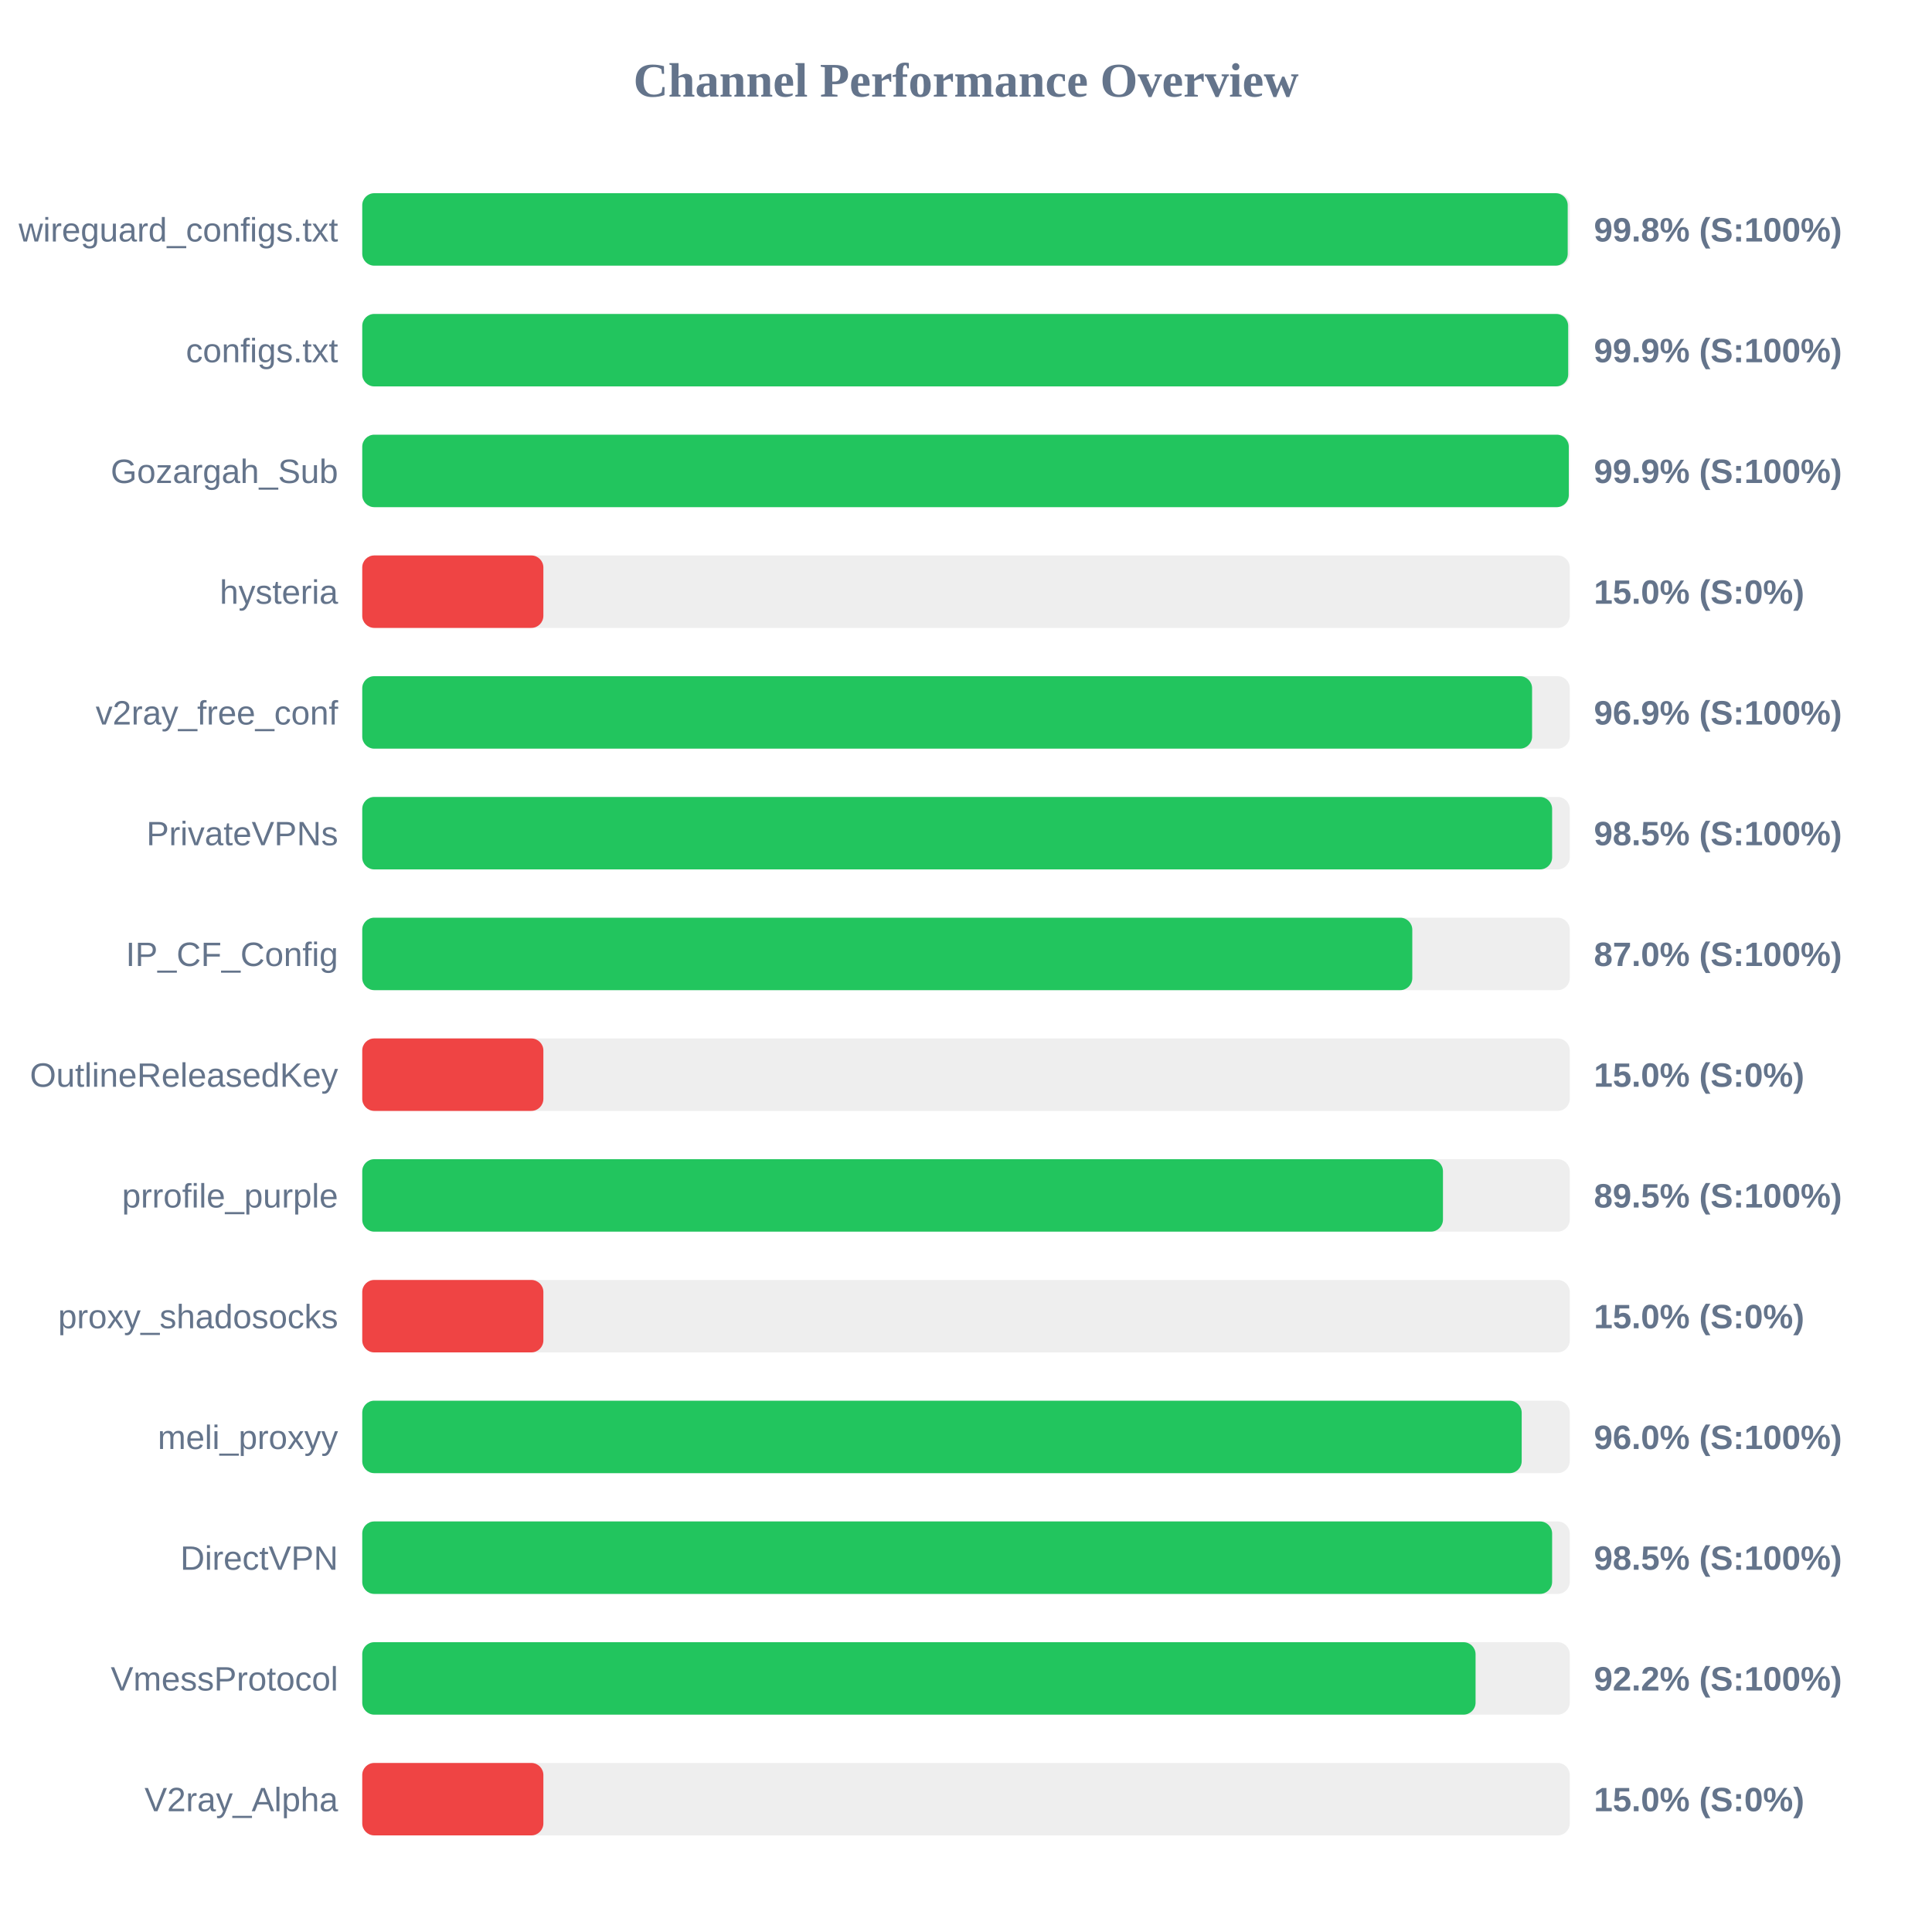
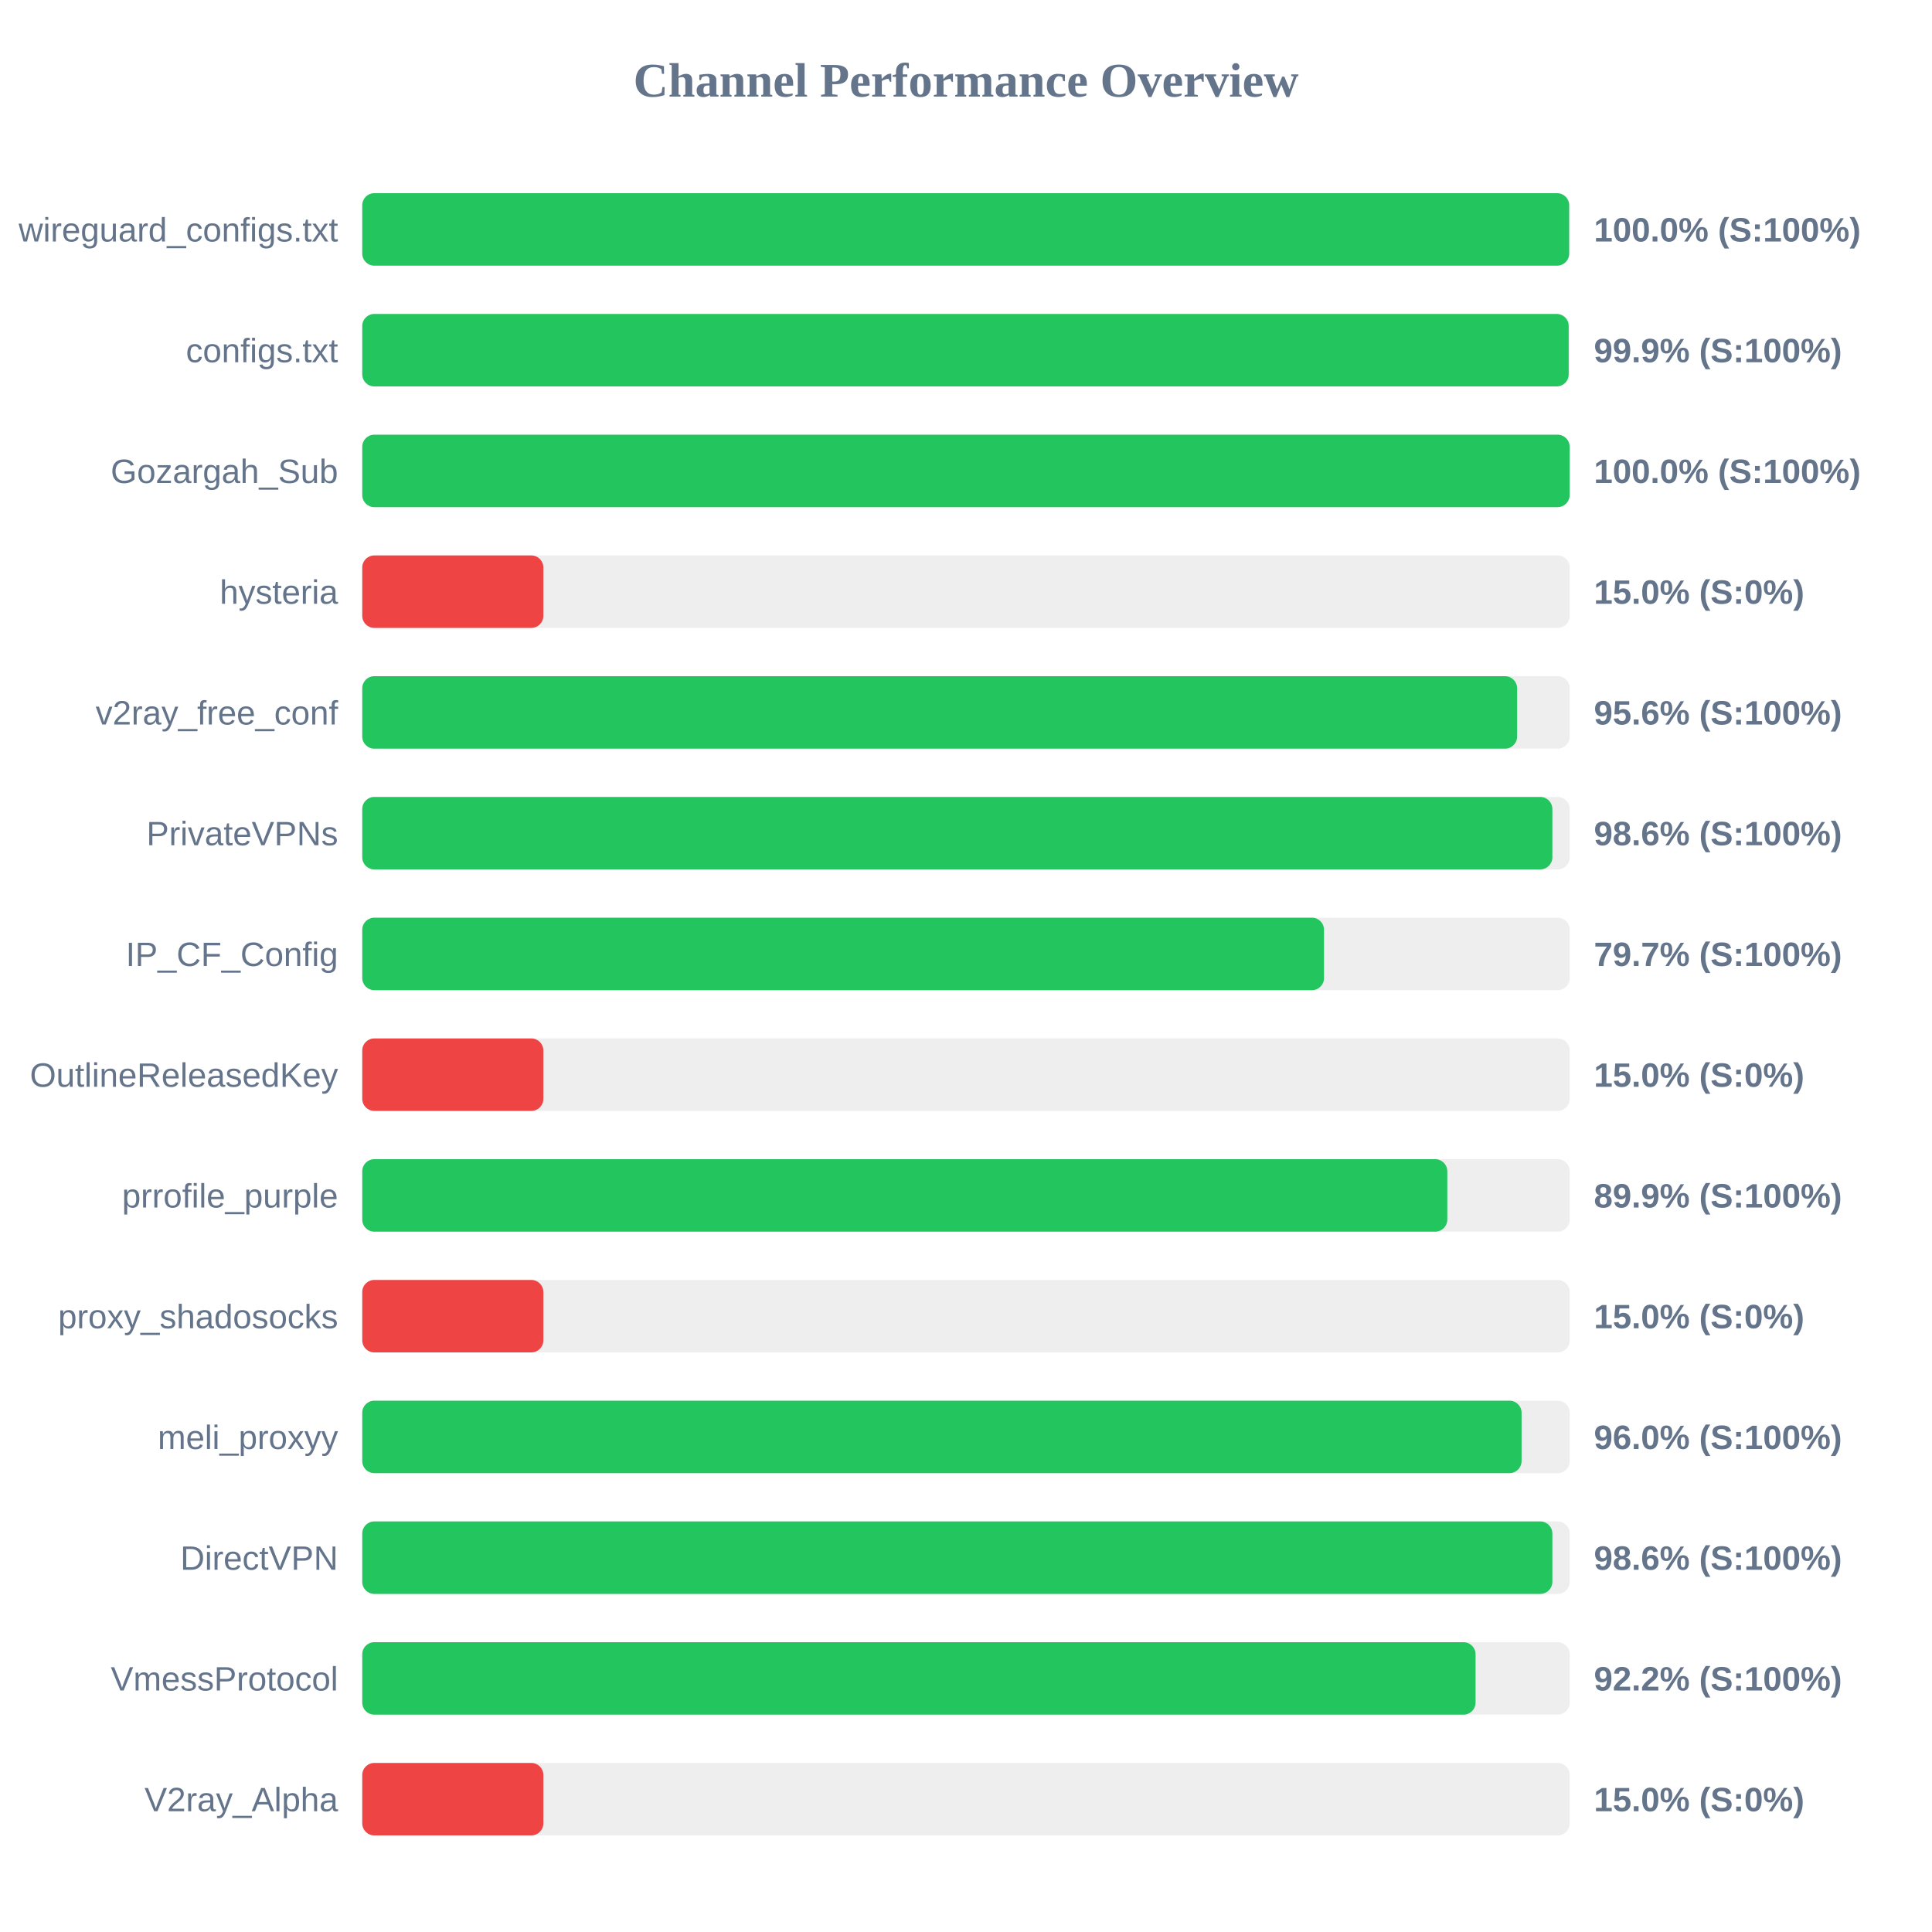
<svg xmlns="http://www.w3.org/2000/svg" width="800" height="800" version="1.1">
  <style>
        .row { font: 14px Arial; fill: #64748b; }
        .score { font: bold 14px Arial; fill: #64748b; }
    </style>
  <text x="400" y="40" text-anchor="middle" font-size="20px" font-weight="bold" fill="#64748b">Channel Performance Overview</text>
  <rect x="150" y="80" width="500" height="30" fill="#eee" rx="5" />
-   <rect x="150" y="80" width="499.15" height="30" fill="#22c55e" rx="5" />
+   <rect x="150" y="80" width="499.75" height="30" fill="#22c55e" rx="5" />
  <text x="140" y="100" text-anchor="end" class="row">wireguard_configs.txt</text>
-   <text x="660" y="100" text-anchor="start" class="score">99.8% (S:100%)</text>
+   <text x="660" y="100" text-anchor="start" class="score">100.0% (S:100%)</text>
  <rect x="150" y="130" width="500" height="30" fill="#eee" rx="5" />
-   <rect x="150" y="130" width="499.35" height="30" fill="#22c55e" rx="5" />
+   <rect x="150" y="130" width="499.55" height="30" fill="#22c55e" rx="5" />
  <text x="140" y="150" text-anchor="end" class="row">configs.txt</text>
  <text x="660" y="150" text-anchor="start" class="score">99.9% (S:100%)</text>
  <rect x="150" y="180" width="500" height="30" fill="#eee" rx="5" />
-   <rect x="150" y="180" width="499.6" height="30" fill="#22c55e" rx="5" />
+   <rect x="150" y="180" width="499.95" height="30" fill="#22c55e" rx="5" />
  <text x="140" y="200" text-anchor="end" class="row">Gozargah_Sub</text>
-   <text x="660" y="200" text-anchor="start" class="score">99.9% (S:100%)</text>
+   <text x="660" y="200" text-anchor="start" class="score">100.0% (S:100%)</text>
  <rect x="150" y="230" width="500" height="30" fill="#eee" rx="5" />
  <rect x="150" y="230" width="75.0" height="30" fill="#ef4444" rx="5" />
  <text x="140" y="250" text-anchor="end" class="row">hysteria</text>
  <text x="660" y="250" text-anchor="start" class="score">15.0% (S:0%)</text>
  <rect x="150" y="280" width="500" height="30" fill="#eee" rx="5" />
-   <rect x="150" y="280" width="484.4" height="30" fill="#22c55e" rx="5" />
+   <rect x="150" y="280" width="478.2" height="30" fill="#22c55e" rx="5" />
  <text x="140" y="300" text-anchor="end" class="row">v2ray_free_conf</text>
-   <text x="660" y="300" text-anchor="start" class="score">96.9% (S:100%)</text>
+   <text x="660" y="300" text-anchor="start" class="score">95.6% (S:100%)</text>
  <rect x="150" y="330" width="500" height="30" fill="#eee" rx="5" />
-   <rect x="150" y="330" width="492.7" height="30" fill="#22c55e" rx="5" />
+   <rect x="150" y="330" width="492.8" height="30" fill="#22c55e" rx="5" />
  <text x="140" y="350" text-anchor="end" class="row">PrivateVPNs</text>
-   <text x="660" y="350" text-anchor="start" class="score">98.5% (S:100%)</text>
+   <text x="660" y="350" text-anchor="start" class="score">98.6% (S:100%)</text>
  <rect x="150" y="380" width="500" height="30" fill="#eee" rx="5" />
-   <rect x="150" y="380" width="434.8" height="30" fill="#22c55e" rx="5" />
+   <rect x="150" y="380" width="398.25" height="30" fill="#22c55e" rx="5" />
  <text x="140" y="400" text-anchor="end" class="row">IP_CF_Config</text>
-   <text x="660" y="400" text-anchor="start" class="score">87.0% (S:100%)</text>
+   <text x="660" y="400" text-anchor="start" class="score">79.7% (S:100%)</text>
  <rect x="150" y="430" width="500" height="30" fill="#eee" rx="5" />
  <rect x="150" y="430" width="75.0" height="30" fill="#ef4444" rx="5" />
  <text x="140" y="450" text-anchor="end" class="row">OutlineReleasedKey</text>
  <text x="660" y="450" text-anchor="start" class="score">15.0% (S:0%)</text>
  <rect x="150" y="480" width="500" height="30" fill="#eee" rx="5" />
-   <rect x="150" y="480" width="447.5" height="30" fill="#22c55e" rx="5" />
+   <rect x="150" y="480" width="449.3" height="30" fill="#22c55e" rx="5" />
  <text x="140" y="500" text-anchor="end" class="row">prrofile_purple</text>
-   <text x="660" y="500" text-anchor="start" class="score">89.5% (S:100%)</text>
+   <text x="660" y="500" text-anchor="start" class="score">89.9% (S:100%)</text>
  <rect x="150" y="530" width="500" height="30" fill="#eee" rx="5" />
  <rect x="150" y="530" width="75.0" height="30" fill="#ef4444" rx="5" />
  <text x="140" y="550" text-anchor="end" class="row">proxy_shadosocks</text>
  <text x="660" y="550" text-anchor="start" class="score">15.0% (S:0%)</text>
  <rect x="150" y="580" width="500" height="30" fill="#eee" rx="5" />
-   <rect x="150" y="580" width="480.1" height="30" fill="#22c55e" rx="5" />
+   <rect x="150" y="580" width="480.05" height="30" fill="#22c55e" rx="5" />
  <text x="140" y="600" text-anchor="end" class="row">meli_proxyy</text>
  <text x="660" y="600" text-anchor="start" class="score">96.0% (S:100%)</text>
  <rect x="150" y="630" width="500" height="30" fill="#eee" rx="5" />
-   <rect x="150" y="630" width="492.7" height="30" fill="#22c55e" rx="5" />
+   <rect x="150" y="630" width="492.8" height="30" fill="#22c55e" rx="5" />
  <text x="140" y="650" text-anchor="end" class="row">DirectVPN</text>
-   <text x="660" y="650" text-anchor="start" class="score">98.5% (S:100%)</text>
+   <text x="660" y="650" text-anchor="start" class="score">98.6% (S:100%)</text>
  <rect x="150" y="680" width="500" height="30" fill="#eee" rx="5" />
  <rect x="150" y="680" width="461.0" height="30" fill="#22c55e" rx="5" />
  <text x="140" y="700" text-anchor="end" class="row">VmessProtocol</text>
  <text x="660" y="700" text-anchor="start" class="score">92.2% (S:100%)</text>
  <rect x="150" y="730" width="500" height="30" fill="#eee" rx="5" />
  <rect x="150" y="730" width="75.0" height="30" fill="#ef4444" rx="5" />
  <text x="140" y="750" text-anchor="end" class="row">V2ray_Alpha</text>
  <text x="660" y="750" text-anchor="start" class="score">15.0% (S:0%)</text>
</svg>
